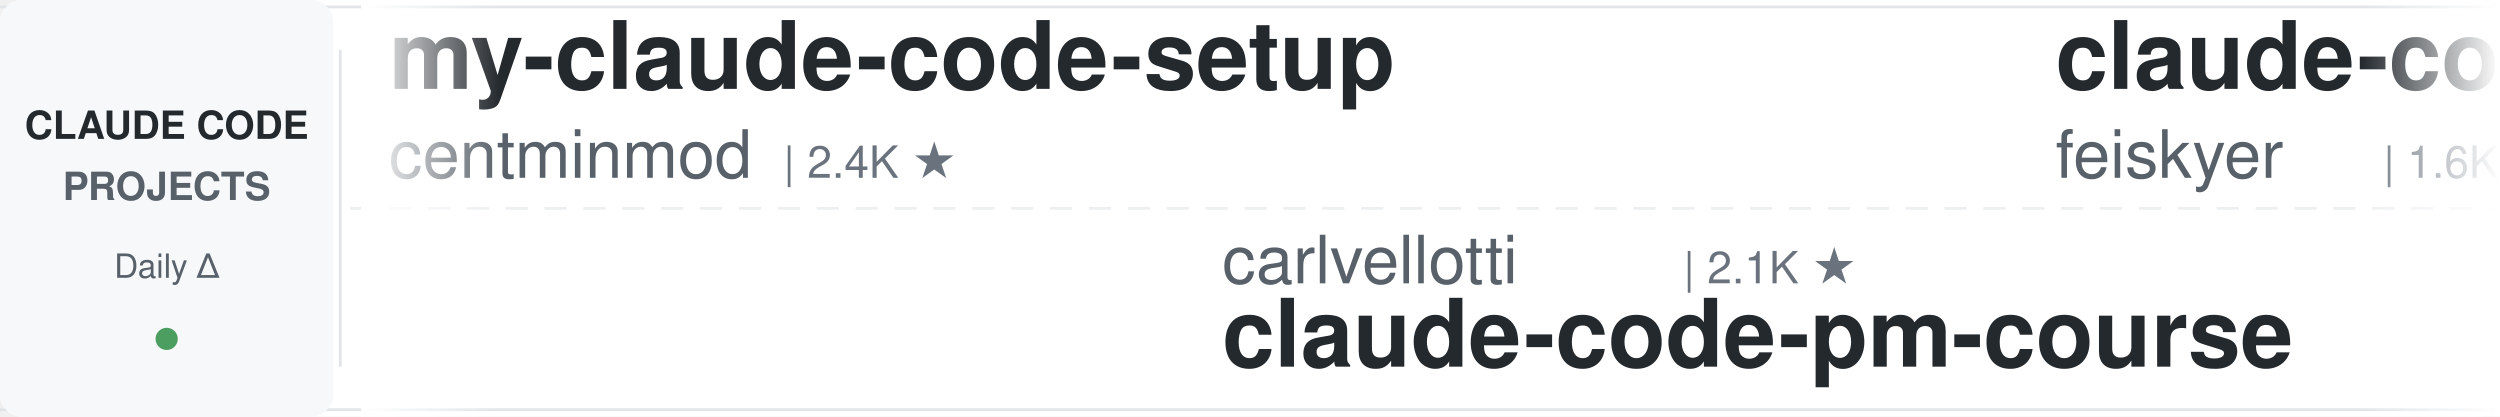
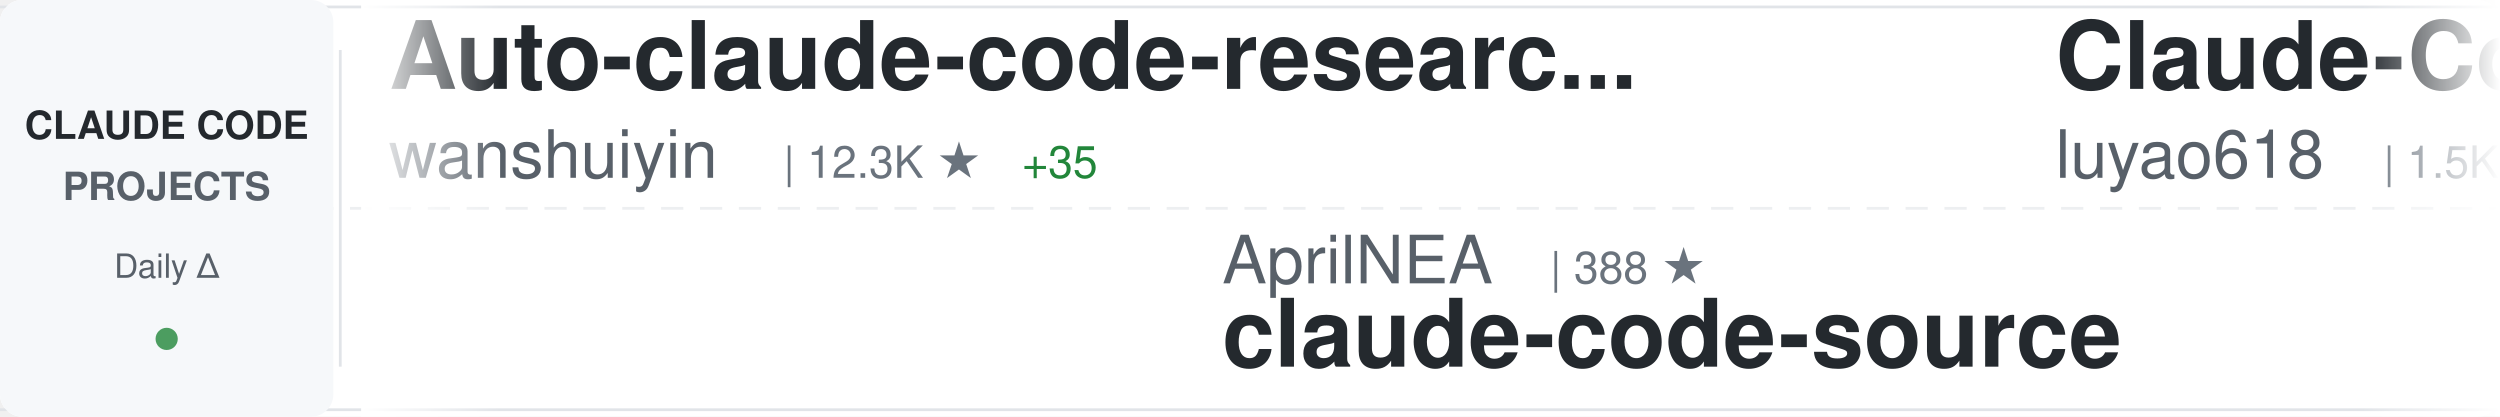
<svg xmlns="http://www.w3.org/2000/svg" width="900" height="150">
  <defs>
    <linearGradient id="awesomeLeftFade" x1="0%" y1="0%" x2="100%" y2="0%">
      <stop offset="0%" style="stop-color:#ffffff;stop-opacity:1" />
      <stop offset="100%" style="stop-color:#ffffff;stop-opacity:0" />
    </linearGradient>
    <linearGradient id="awesomeRightFade" x1="0%" y1="0%" x2="100%" y2="0%">
      <stop offset="0%" style="stop-color:#ffffff;stop-opacity:0" />
      <stop offset="100%" style="stop-color:#ffffff;stop-opacity:1" />
    </linearGradient>
  </defs>
  <rect width="900" height="150" fill="#ffffff" rx="8" />
  <rect x="0" y="2" width="900" height="1" fill="#e1e4e8" />
  <rect x="0" y="147" width="900" height="1" fill="#e1e4e8" />
  <line x1="0" y1="75" x2="900" y2="75" stroke="#e1e4e8" stroke-width="1" stroke-dasharray="8 6" opacity="0.6" />
  <rect x="0" y="0" width="120" height="150" fill="#f6f8fa" rx="8" />
  <text x="60" y="50" font-family="-apple-system, BlinkMacSystemFont, 'Segoe UI', Helvetica, Arial, sans-serif" font-size="14" font-weight="600" fill="#24292e" text-anchor="middle">CLAUDE CODE</text>
  <text x="60" y="72" font-family="-apple-system, BlinkMacSystemFont, 'Segoe UI', Helvetica, Arial, sans-serif" font-size="14" font-weight="600" fill="#586069" text-anchor="middle">PROJECTS</text>
  <text x="60" y="100" font-family="-apple-system, BlinkMacSystemFont, 'Segoe UI', Helvetica, Arial, sans-serif" font-size="12" font-weight="500" fill="#586069" text-anchor="middle">Daily Δ</text>
  <circle cx="60" cy="122" r="4" fill="#22863a" opacity="0.8" />
  <rect x="122" y="18" width="1" height="114" fill="#e1e4e8" />
  <clipPath id="awesomeTickerClip">
    <rect x="130" y="0" width="770" height="150" />
  </clipPath>
  <g clip-path="url(#awesomeTickerClip)">
    <g id="awesomeTickerItems">
      <animateTransform attributeName="transform" attributeType="XML" type="translate" from="0 0" to="-3000 0" dur="54s" repeatCount="indefinite" />
      <g transform="translate(0, 0)">
-         <text x="140" y="32" font-family="-apple-system, BlinkMacSystemFont, 'Segoe UI', Helvetica, Arial, sans-serif" font-size="34" font-weight="600" fill="#24292e">my-claude-code-setup</text>
-         <text x="140" y="64" font-family="-apple-system, BlinkMacSystemFont, 'Segoe UI', Helvetica, Arial, sans-serif" font-size="24" font-weight="400" fill="#586069">centminmod</text>
-         <text x="282" y="64" font-family="-apple-system, BlinkMacSystemFont, 'Segoe UI', Helvetica, Arial, sans-serif" font-size="16" font-weight="500" fill="#6a737d">| 2.4K ★</text>
+         <text x="140" y="32" font-family="-apple-system, BlinkMacSystemFont, 'Segoe UI', Helvetica, Arial, sans-serif" font-size="34" font-weight="600" fill="#24292e">Auto-claude-code-researc...</text>
+         <text x="140" y="64" font-family="-apple-system, BlinkMacSystemFont, 'Segoe UI', Helvetica, Arial, sans-serif" font-size="24" font-weight="400" fill="#586069">wanshuiyin</text>
+         <text x="282" y="64" font-family="-apple-system, BlinkMacSystemFont, 'Segoe UI', Helvetica, Arial, sans-serif" font-size="16" font-weight="500" fill="#6a737d">| 12.3K ★</text>
+         <text x="368" y="64" font-family="-apple-system, BlinkMacSystemFont, 'Segoe UI', Helvetica, Arial, sans-serif" font-size="16" font-weight="500" fill="#22863a"> +35</text>
      </g>
      <g transform="translate(300, 0)">
-         <text x="140" y="102" font-family="-apple-system, BlinkMacSystemFont, 'Segoe UI', Helvetica, Arial, sans-serif" font-size="24" font-weight="400" fill="#586069">carlvellotti</text>
-         <text x="306" y="102" font-family="-apple-system, BlinkMacSystemFont, 'Segoe UI', Helvetica, Arial, sans-serif" font-size="16" font-weight="500" fill="#6a737d">| 2.1K ★</text>
-         <text x="140" y="132" font-family="-apple-system, BlinkMacSystemFont, 'Segoe UI', Helvetica, Arial, sans-serif" font-size="34" font-weight="600" fill="#24292e">claude-code-pm-course</text>
+         <text x="140" y="102" font-family="-apple-system, BlinkMacSystemFont, 'Segoe UI', Helvetica, Arial, sans-serif" font-size="24" font-weight="400" fill="#586069">AprilNEA</text>
+         <text x="258" y="102" font-family="-apple-system, BlinkMacSystemFont, 'Segoe UI', Helvetica, Arial, sans-serif" font-size="16" font-weight="500" fill="#6a737d">| 388 ★</text>
+         <text x="140" y="132" font-family="-apple-system, BlinkMacSystemFont, 'Segoe UI', Helvetica, Arial, sans-serif" font-size="34" font-weight="600" fill="#24292e">claude-code-source</text>
      </g>
      <g transform="translate(600, 0)">
-         <text x="140" y="32" font-family="-apple-system, BlinkMacSystemFont, 'Segoe UI', Helvetica, Arial, sans-serif" font-size="34" font-weight="600" fill="#24292e">claude-code-settings</text>
-         <text x="140" y="64" font-family="-apple-system, BlinkMacSystemFont, 'Segoe UI', Helvetica, Arial, sans-serif" font-size="24" font-weight="400" fill="#586069">feiskyer</text>
-         <text x="258" y="64" font-family="-apple-system, BlinkMacSystemFont, 'Segoe UI', Helvetica, Arial, sans-serif" font-size="16" font-weight="500" fill="#6a737d">| 1.6K ★</text>
-         <text x="335" y="64" font-family="-apple-system, BlinkMacSystemFont, 'Segoe UI', Helvetica, Arial, sans-serif" font-size="16" font-weight="500" fill="#22863a"> +2</text>
+         <text x="140" y="32" font-family="-apple-system, BlinkMacSystemFont, 'Segoe UI', Helvetica, Arial, sans-serif" font-size="34" font-weight="600" fill="#24292e">Claude-Code-Source-Study</text>
+         <text x="140" y="64" font-family="-apple-system, BlinkMacSystemFont, 'Segoe UI', Helvetica, Arial, sans-serif" font-size="24" font-weight="400" fill="#586069">luyao618</text>
+         <text x="258" y="64" font-family="-apple-system, BlinkMacSystemFont, 'Segoe UI', Helvetica, Arial, sans-serif" font-size="16" font-weight="500" fill="#6a737d">| 1.5K ★</text>
+         <text x="335" y="64" font-family="-apple-system, BlinkMacSystemFont, 'Segoe UI', Helvetica, Arial, sans-serif" font-size="16" font-weight="500" fill="#22863a"> +1</text>
      </g>
      <g transform="translate(900, 0)">
-         <text x="140" y="102" font-family="-apple-system, BlinkMacSystemFont, 'Segoe UI', Helvetica, Arial, sans-serif" font-size="24" font-weight="400" fill="#586069">VILA-Lab</text>
-         <text x="258" y="102" font-family="-apple-system, BlinkMacSystemFont, 'Segoe UI', Helvetica, Arial, sans-serif" font-size="16" font-weight="500" fill="#6a737d">| 1.7K ★</text>
-         <text x="335" y="102" font-family="-apple-system, BlinkMacSystemFont, 'Segoe UI', Helvetica, Arial, sans-serif" font-size="16" font-weight="500" fill="#22863a"> +11</text>
-         <text x="140" y="132" font-family="-apple-system, BlinkMacSystemFont, 'Segoe UI', Helvetica, Arial, sans-serif" font-size="34" font-weight="600" fill="#24292e">Dive-into-Claude-Code</text>
+         <text x="140" y="102" font-family="-apple-system, BlinkMacSystemFont, 'Segoe UI', Helvetica, Arial, sans-serif" font-size="24" font-weight="400" fill="#586069">Donchitos</text>
+         <text x="270" y="102" font-family="-apple-system, BlinkMacSystemFont, 'Segoe UI', Helvetica, Arial, sans-serif" font-size="16" font-weight="500" fill="#6a737d">| 21.9K ★</text>
+         <text x="356" y="102" font-family="-apple-system, BlinkMacSystemFont, 'Segoe UI', Helvetica, Arial, sans-serif" font-size="16" font-weight="500" fill="#22863a"> +39</text>
+         <text x="140" y="132" font-family="-apple-system, BlinkMacSystemFont, 'Segoe UI', Helvetica, Arial, sans-serif" font-size="34" font-weight="600" fill="#24292e">Claude-Code-Game-Studios</text>
      </g>
      <g transform="translate(1200, 0)">
-         <text x="140" y="32" font-family="-apple-system, BlinkMacSystemFont, 'Segoe UI', Helvetica, Arial, sans-serif" font-size="34" font-weight="600" fill="#24292e">ClaudeCodeAgents</text>
-         <text x="140" y="64" font-family="-apple-system, BlinkMacSystemFont, 'Segoe UI', Helvetica, Arial, sans-serif" font-size="24" font-weight="400" fill="#586069">darcyegb</text>
-         <text x="258" y="64" font-family="-apple-system, BlinkMacSystemFont, 'Segoe UI', Helvetica, Arial, sans-serif" font-size="16" font-weight="500" fill="#6a737d">| 731 ★</text>
-         <text x="326" y="64" font-family="-apple-system, BlinkMacSystemFont, 'Segoe UI', Helvetica, Arial, sans-serif" font-size="16" font-weight="500" fill="#22863a"> +2</text>
+         <text x="140" y="32" font-family="-apple-system, BlinkMacSystemFont, 'Segoe UI', Helvetica, Arial, sans-serif" font-size="34" font-weight="600" fill="#24292e">claude-code-ultimate-gui...</text>
+         <text x="140" y="64" font-family="-apple-system, BlinkMacSystemFont, 'Segoe UI', Helvetica, Arial, sans-serif" font-size="24" font-weight="400" fill="#586069">FlorianBruniaux</text>
+         <text x="342" y="64" font-family="-apple-system, BlinkMacSystemFont, 'Segoe UI', Helvetica, Arial, sans-serif" font-size="16" font-weight="500" fill="#6a737d">| 5.1K ★</text>
+         <text x="419" y="64" font-family="-apple-system, BlinkMacSystemFont, 'Segoe UI', Helvetica, Arial, sans-serif" font-size="16" font-weight="500" fill="#22863a"> +14</text>
      </g>
      <g transform="translate(1500, 0)">
-         <text x="140" y="102" font-family="-apple-system, BlinkMacSystemFont, 'Segoe UI', Helvetica, Arial, sans-serif" font-size="24" font-weight="400" fill="#586069">pedrohcgs</text>
-         <text x="270" y="102" font-family="-apple-system, BlinkMacSystemFont, 'Segoe UI', Helvetica, Arial, sans-serif" font-size="16" font-weight="500" fill="#6a737d">| 1.3K ★</text>
-         <text x="347" y="102" font-family="-apple-system, BlinkMacSystemFont, 'Segoe UI', Helvetica, Arial, sans-serif" font-size="16" font-weight="500" fill="#22863a"> +5</text>
-         <text x="140" y="132" font-family="-apple-system, BlinkMacSystemFont, 'Segoe UI', Helvetica, Arial, sans-serif" font-size="34" font-weight="600" fill="#24292e">claude-code-my-workflow</text>
+         <text x="140" y="102" font-family="-apple-system, BlinkMacSystemFont, 'Segoe UI', Helvetica, Arial, sans-serif" font-size="24" font-weight="400" fill="#586069">fuergaosi233</text>
+         <text x="306" y="102" font-family="-apple-system, BlinkMacSystemFont, 'Segoe UI', Helvetica, Arial, sans-serif" font-size="16" font-weight="500" fill="#6a737d">| 2.7K ★</text>
+         <text x="383" y="102" font-family="-apple-system, BlinkMacSystemFont, 'Segoe UI', Helvetica, Arial, sans-serif" font-size="16" font-weight="500" fill="#22863a"> +2</text>
+         <text x="140" y="132" font-family="-apple-system, BlinkMacSystemFont, 'Segoe UI', Helvetica, Arial, sans-serif" font-size="34" font-weight="600" fill="#24292e">claude-code-proxy</text>
      </g>
      <g transform="translate(1800, 0)">
-         <text x="140" y="32" font-family="-apple-system, BlinkMacSystemFont, 'Segoe UI', Helvetica, Arial, sans-serif" font-size="34" font-weight="600" fill="#24292e">claude-code-telegram</text>
-         <text x="140" y="64" font-family="-apple-system, BlinkMacSystemFont, 'Segoe UI', Helvetica, Arial, sans-serif" font-size="24" font-weight="400" fill="#586069">RichardAtCT</text>
-         <text x="294" y="64" font-family="-apple-system, BlinkMacSystemFont, 'Segoe UI', Helvetica, Arial, sans-serif" font-size="16" font-weight="500" fill="#6a737d">| 2.7K ★</text>
-         <text x="371" y="64" font-family="-apple-system, BlinkMacSystemFont, 'Segoe UI', Helvetica, Arial, sans-serif" font-size="16" font-weight="500" fill="#22863a"> +2</text>
+         <text x="140" y="32" font-family="-apple-system, BlinkMacSystemFont, 'Segoe UI', Helvetica, Arial, sans-serif" font-size="34" font-weight="600" fill="#24292e">claude-code-from-scratch</text>
+         <text x="140" y="64" font-family="-apple-system, BlinkMacSystemFont, 'Segoe UI', Helvetica, Arial, sans-serif" font-size="24" font-weight="400" fill="#586069">Windy3f3f3f3f</text>
+         <text x="318" y="64" font-family="-apple-system, BlinkMacSystemFont, 'Segoe UI', Helvetica, Arial, sans-serif" font-size="16" font-weight="500" fill="#6a737d">| 1.4K ★</text>
      </g>
      <g transform="translate(2100, 0)">
-         <text x="140" y="102" font-family="-apple-system, BlinkMacSystemFont, 'Segoe UI', Helvetica, Arial, sans-serif" font-size="24" font-weight="400" fill="#586069">huangjia2019</text>
-         <text x="306" y="102" font-family="-apple-system, BlinkMacSystemFont, 'Segoe UI', Helvetica, Arial, sans-serif" font-size="16" font-weight="500" fill="#6a737d">| 858 ★</text>
-         <text x="374" y="102" font-family="-apple-system, BlinkMacSystemFont, 'Segoe UI', Helvetica, Arial, sans-serif" font-size="16" font-weight="500" fill="#22863a"> +5</text>
-         <text x="140" y="132" font-family="-apple-system, BlinkMacSystemFont, 'Segoe UI', Helvetica, Arial, sans-serif" font-size="34" font-weight="600" fill="#24292e">claude-code-engineering</text>
+         <text x="140" y="102" font-family="-apple-system, BlinkMacSystemFont, 'Segoe UI', Helvetica, Arial, sans-serif" font-size="24" font-weight="400" fill="#586069">Chachamaru127</text>
+         <text x="318" y="102" font-family="-apple-system, BlinkMacSystemFont, 'Segoe UI', Helvetica, Arial, sans-serif" font-size="16" font-weight="500" fill="#6a737d">| 2.8K ★</text>
+         <text x="395" y="102" font-family="-apple-system, BlinkMacSystemFont, 'Segoe UI', Helvetica, Arial, sans-serif" font-size="16" font-weight="500" fill="#22863a"> +9</text>
+         <text x="140" y="132" font-family="-apple-system, BlinkMacSystemFont, 'Segoe UI', Helvetica, Arial, sans-serif" font-size="34" font-weight="600" fill="#24292e">claude-code-harness</text>
      </g>
      <g transform="translate(2400, 0)">
-         <text x="140" y="32" font-family="-apple-system, BlinkMacSystemFont, 'Segoe UI', Helvetica, Arial, sans-serif" font-size="34" font-weight="600" fill="#24292e">awesome-claude-code</text>
-         <text x="140" y="64" font-family="-apple-system, BlinkMacSystemFont, 'Segoe UI', Helvetica, Arial, sans-serif" font-size="24" font-weight="400" fill="#586069">jqueryscript</text>
-         <text x="306" y="64" font-family="-apple-system, BlinkMacSystemFont, 'Segoe UI', Helvetica, Arial, sans-serif" font-size="16" font-weight="500" fill="#6a737d">| 428 ★</text>
-         <text x="374" y="64" font-family="-apple-system, BlinkMacSystemFont, 'Segoe UI', Helvetica, Arial, sans-serif" font-size="16" font-weight="500" fill="#22863a"> +1</text>
+         <text x="140" y="32" font-family="-apple-system, BlinkMacSystemFont, 'Segoe UI', Helvetica, Arial, sans-serif" font-size="34" font-weight="600" fill="#24292e">claude-code-guide</text>
+         <text x="140" y="64" font-family="-apple-system, BlinkMacSystemFont, 'Segoe UI', Helvetica, Arial, sans-serif" font-size="24" font-weight="400" fill="#586069">Cranot</text>
+         <text x="234" y="64" font-family="-apple-system, BlinkMacSystemFont, 'Segoe UI', Helvetica, Arial, sans-serif" font-size="16" font-weight="500" fill="#6a737d">| 2.8K ★</text>
      </g>
      <g transform="translate(2700, 0)">
-         <text x="140" y="102" font-family="-apple-system, BlinkMacSystemFont, 'Segoe UI', Helvetica, Arial, sans-serif" font-size="24" font-weight="400" fill="#586069">catlog22</text>
-         <text x="258" y="102" font-family="-apple-system, BlinkMacSystemFont, 'Segoe UI', Helvetica, Arial, sans-serif" font-size="16" font-weight="500" fill="#6a737d">| 2.1K ★</text>
-         <text x="335" y="102" font-family="-apple-system, BlinkMacSystemFont, 'Segoe UI', Helvetica, Arial, sans-serif" font-size="16" font-weight="500" fill="#22863a"> +2</text>
-         <text x="140" y="132" font-family="-apple-system, BlinkMacSystemFont, 'Segoe UI', Helvetica, Arial, sans-serif" font-size="34" font-weight="600" fill="#24292e">Claude-Code-Workflow</text>
+         <text x="140" y="102" font-family="-apple-system, BlinkMacSystemFont, 'Segoe UI', Helvetica, Arial, sans-serif" font-size="24" font-weight="400" fill="#586069">LING71671</text>
+         <text x="270" y="102" font-family="-apple-system, BlinkMacSystemFont, 'Segoe UI', Helvetica, Arial, sans-serif" font-size="16" font-weight="500" fill="#6a737d">| 893 ★</text>
+         <text x="338" y="102" font-family="-apple-system, BlinkMacSystemFont, 'Segoe UI', Helvetica, Arial, sans-serif" font-size="16" font-weight="500" fill="#22863a"> +2</text>
+         <text x="140" y="132" font-family="-apple-system, BlinkMacSystemFont, 'Segoe UI', Helvetica, Arial, sans-serif" font-size="34" font-weight="600" fill="#24292e">Open-ClaudeCode</text>
      </g>
      <g transform="translate(3000, 0)">
-         <text x="140" y="32" font-family="-apple-system, BlinkMacSystemFont, 'Segoe UI', Helvetica, Arial, sans-serif" font-size="34" font-weight="600" fill="#24292e">my-claude-code-setup</text>
-         <text x="140" y="64" font-family="-apple-system, BlinkMacSystemFont, 'Segoe UI', Helvetica, Arial, sans-serif" font-size="24" font-weight="400" fill="#586069">centminmod</text>
-         <text x="282" y="64" font-family="-apple-system, BlinkMacSystemFont, 'Segoe UI', Helvetica, Arial, sans-serif" font-size="16" font-weight="500" fill="#6a737d">| 2.4K ★</text>
+         <text x="140" y="32" font-family="-apple-system, BlinkMacSystemFont, 'Segoe UI', Helvetica, Arial, sans-serif" font-size="34" font-weight="600" fill="#24292e">Auto-claude-code-researc...</text>
+         <text x="140" y="64" font-family="-apple-system, BlinkMacSystemFont, 'Segoe UI', Helvetica, Arial, sans-serif" font-size="24" font-weight="400" fill="#586069">wanshuiyin</text>
+         <text x="282" y="64" font-family="-apple-system, BlinkMacSystemFont, 'Segoe UI', Helvetica, Arial, sans-serif" font-size="16" font-weight="500" fill="#6a737d">| 12.3K ★</text>
+         <text x="368" y="64" font-family="-apple-system, BlinkMacSystemFont, 'Segoe UI', Helvetica, Arial, sans-serif" font-size="16" font-weight="500" fill="#22863a"> +35</text>
      </g>
      <g transform="translate(3300, 0)">
-         <text x="140" y="102" font-family="-apple-system, BlinkMacSystemFont, 'Segoe UI', Helvetica, Arial, sans-serif" font-size="24" font-weight="400" fill="#586069">carlvellotti</text>
-         <text x="306" y="102" font-family="-apple-system, BlinkMacSystemFont, 'Segoe UI', Helvetica, Arial, sans-serif" font-size="16" font-weight="500" fill="#6a737d">| 2.1K ★</text>
-         <text x="140" y="132" font-family="-apple-system, BlinkMacSystemFont, 'Segoe UI', Helvetica, Arial, sans-serif" font-size="34" font-weight="600" fill="#24292e">claude-code-pm-course</text>
+         <text x="140" y="102" font-family="-apple-system, BlinkMacSystemFont, 'Segoe UI', Helvetica, Arial, sans-serif" font-size="24" font-weight="400" fill="#586069">AprilNEA</text>
+         <text x="258" y="102" font-family="-apple-system, BlinkMacSystemFont, 'Segoe UI', Helvetica, Arial, sans-serif" font-size="16" font-weight="500" fill="#6a737d">| 388 ★</text>
+         <text x="140" y="132" font-family="-apple-system, BlinkMacSystemFont, 'Segoe UI', Helvetica, Arial, sans-serif" font-size="34" font-weight="600" fill="#24292e">claude-code-source</text>
      </g>
      <g transform="translate(3600, 0)">
-         <text x="140" y="32" font-family="-apple-system, BlinkMacSystemFont, 'Segoe UI', Helvetica, Arial, sans-serif" font-size="34" font-weight="600" fill="#24292e">claude-code-settings</text>
-         <text x="140" y="64" font-family="-apple-system, BlinkMacSystemFont, 'Segoe UI', Helvetica, Arial, sans-serif" font-size="24" font-weight="400" fill="#586069">feiskyer</text>
-         <text x="258" y="64" font-family="-apple-system, BlinkMacSystemFont, 'Segoe UI', Helvetica, Arial, sans-serif" font-size="16" font-weight="500" fill="#6a737d">| 1.6K ★</text>
-         <text x="335" y="64" font-family="-apple-system, BlinkMacSystemFont, 'Segoe UI', Helvetica, Arial, sans-serif" font-size="16" font-weight="500" fill="#22863a"> +2</text>
+         <text x="140" y="32" font-family="-apple-system, BlinkMacSystemFont, 'Segoe UI', Helvetica, Arial, sans-serif" font-size="34" font-weight="600" fill="#24292e">Claude-Code-Source-Study</text>
+         <text x="140" y="64" font-family="-apple-system, BlinkMacSystemFont, 'Segoe UI', Helvetica, Arial, sans-serif" font-size="24" font-weight="400" fill="#586069">luyao618</text>
+         <text x="258" y="64" font-family="-apple-system, BlinkMacSystemFont, 'Segoe UI', Helvetica, Arial, sans-serif" font-size="16" font-weight="500" fill="#6a737d">| 1.5K ★</text>
+         <text x="335" y="64" font-family="-apple-system, BlinkMacSystemFont, 'Segoe UI', Helvetica, Arial, sans-serif" font-size="16" font-weight="500" fill="#22863a"> +1</text>
      </g>
      <g transform="translate(3900, 0)">
-         <text x="140" y="102" font-family="-apple-system, BlinkMacSystemFont, 'Segoe UI', Helvetica, Arial, sans-serif" font-size="24" font-weight="400" fill="#586069">VILA-Lab</text>
-         <text x="258" y="102" font-family="-apple-system, BlinkMacSystemFont, 'Segoe UI', Helvetica, Arial, sans-serif" font-size="16" font-weight="500" fill="#6a737d">| 1.7K ★</text>
-         <text x="335" y="102" font-family="-apple-system, BlinkMacSystemFont, 'Segoe UI', Helvetica, Arial, sans-serif" font-size="16" font-weight="500" fill="#22863a"> +11</text>
-         <text x="140" y="132" font-family="-apple-system, BlinkMacSystemFont, 'Segoe UI', Helvetica, Arial, sans-serif" font-size="34" font-weight="600" fill="#24292e">Dive-into-Claude-Code</text>
+         <text x="140" y="102" font-family="-apple-system, BlinkMacSystemFont, 'Segoe UI', Helvetica, Arial, sans-serif" font-size="24" font-weight="400" fill="#586069">Donchitos</text>
+         <text x="270" y="102" font-family="-apple-system, BlinkMacSystemFont, 'Segoe UI', Helvetica, Arial, sans-serif" font-size="16" font-weight="500" fill="#6a737d">| 21.9K ★</text>
+         <text x="356" y="102" font-family="-apple-system, BlinkMacSystemFont, 'Segoe UI', Helvetica, Arial, sans-serif" font-size="16" font-weight="500" fill="#22863a"> +39</text>
+         <text x="140" y="132" font-family="-apple-system, BlinkMacSystemFont, 'Segoe UI', Helvetica, Arial, sans-serif" font-size="34" font-weight="600" fill="#24292e">Claude-Code-Game-Studios</text>
      </g>
    </g>
  </g>
  <rect x="130" y="0" width="50" height="150" fill="url(#awesomeLeftFade)" />
  <rect x="850" y="0" width="50" height="150" fill="url(#awesomeRightFade)" />
</svg>
